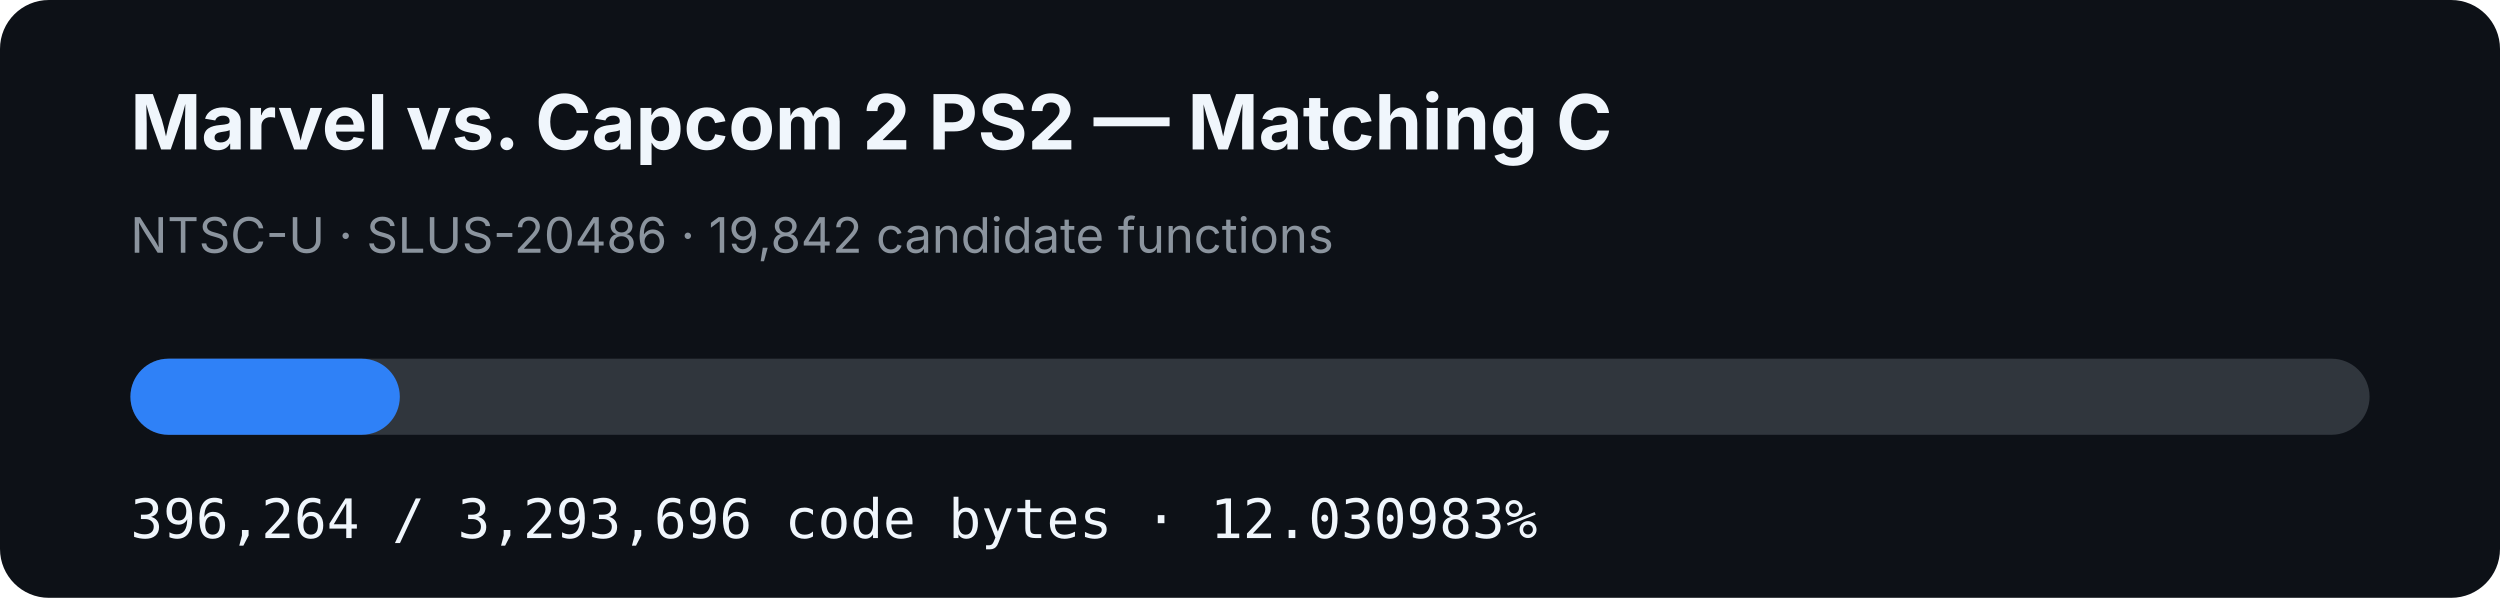
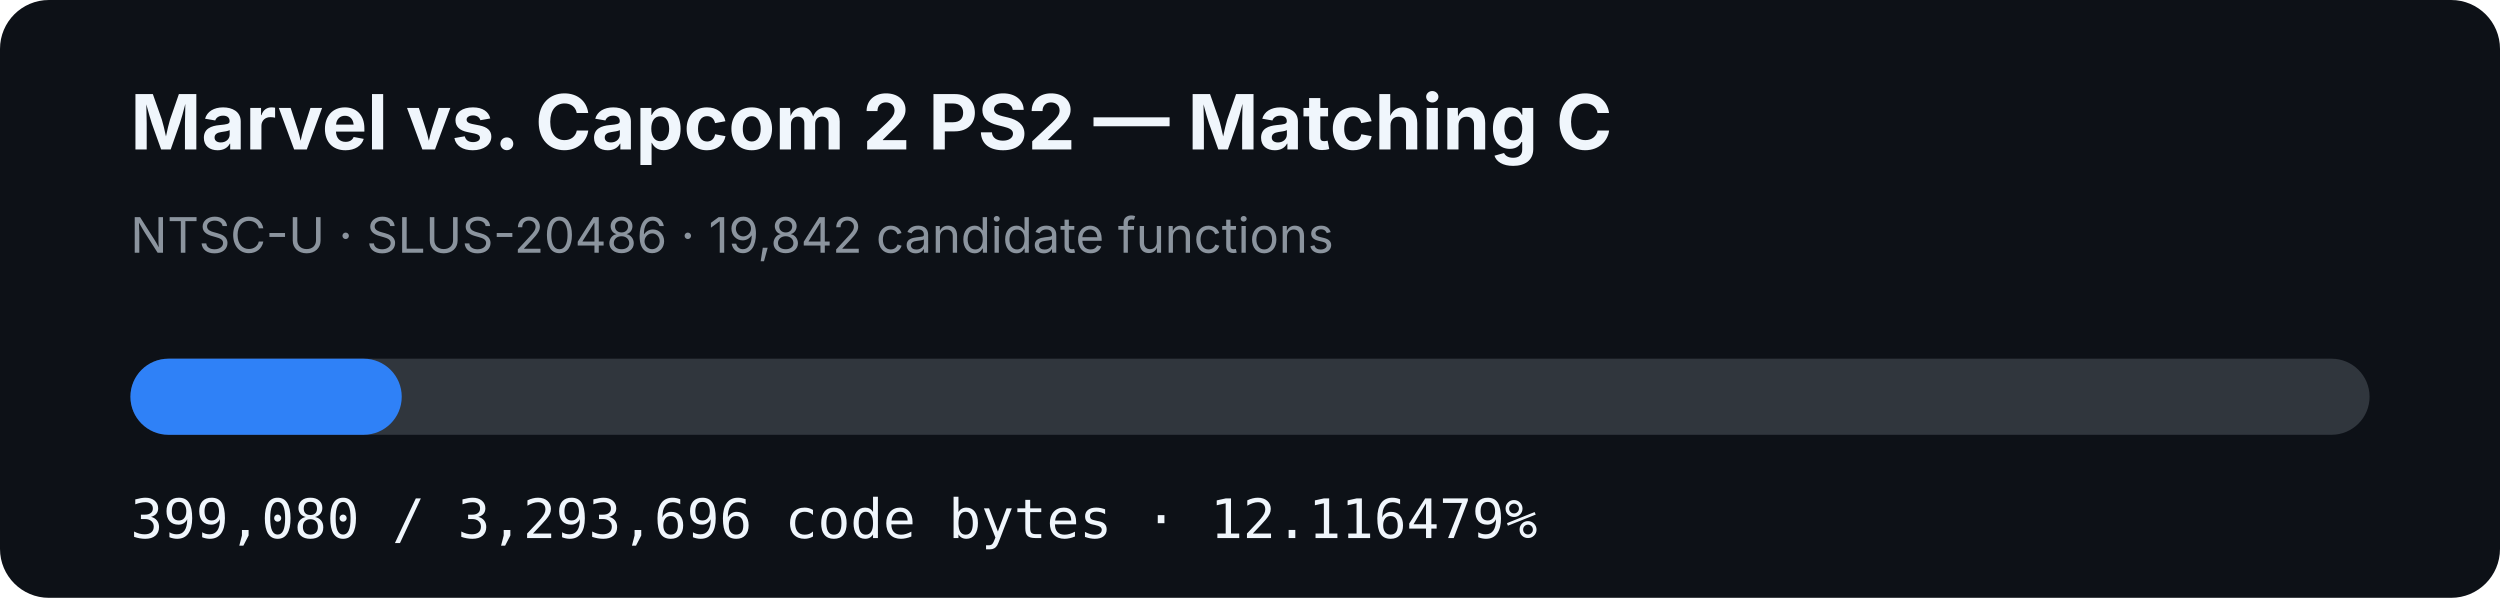
- <svg xmlns="http://www.w3.org/2000/svg" width="920" height="220" viewBox="0 0 920 220" role="img" aria-label="MVC2 PS2 matching C progress: 12.030983%">
+ <svg xmlns="http://www.w3.org/2000/svg" width="920" height="220" viewBox="0 0 920 220" role="img" aria-label="MVC2 PS2 matching C progress: 12.116479%">
  <rect width="920" height="220" rx="18" fill="#0d1117" />
  <text x="48" y="55" fill="#f0f6fc" font-family="-apple-system,BlinkMacSystemFont,Segoe UI,sans-serif" font-size="28" font-weight="700">Marvel vs. Capcom 2 PS2 — Matching C</text>
  <text x="48" y="93" fill="#8b949e" font-family="-apple-system,BlinkMacSystemFont,Segoe UI,sans-serif" font-size="18">NTSC-U · SLUS-20486 · 19,842 candidate functions</text>
  <rect x="48" y="132" width="824" height="28" rx="14" fill="#30363d" />
-   <rect x="48" y="132" width="99.135" height="28" rx="14" fill="#2f81f7" />
-   <text x="48" y="198" fill="#f0f6fc" font-family="ui-monospace,SFMono-Regular,Menlo,monospace" font-size="20">396,264 / 3,293,696 code bytes · 12.030983%</text>
+   <rect x="48" y="132" width="99.84" height="28" rx="14" fill="#2f81f7" />
+   <text x="48" y="198" fill="#f0f6fc" font-family="ui-monospace,SFMono-Regular,Menlo,monospace" font-size="20">399,080 / 3,293,696 code bytes · 12.116479%</text>
</svg>
